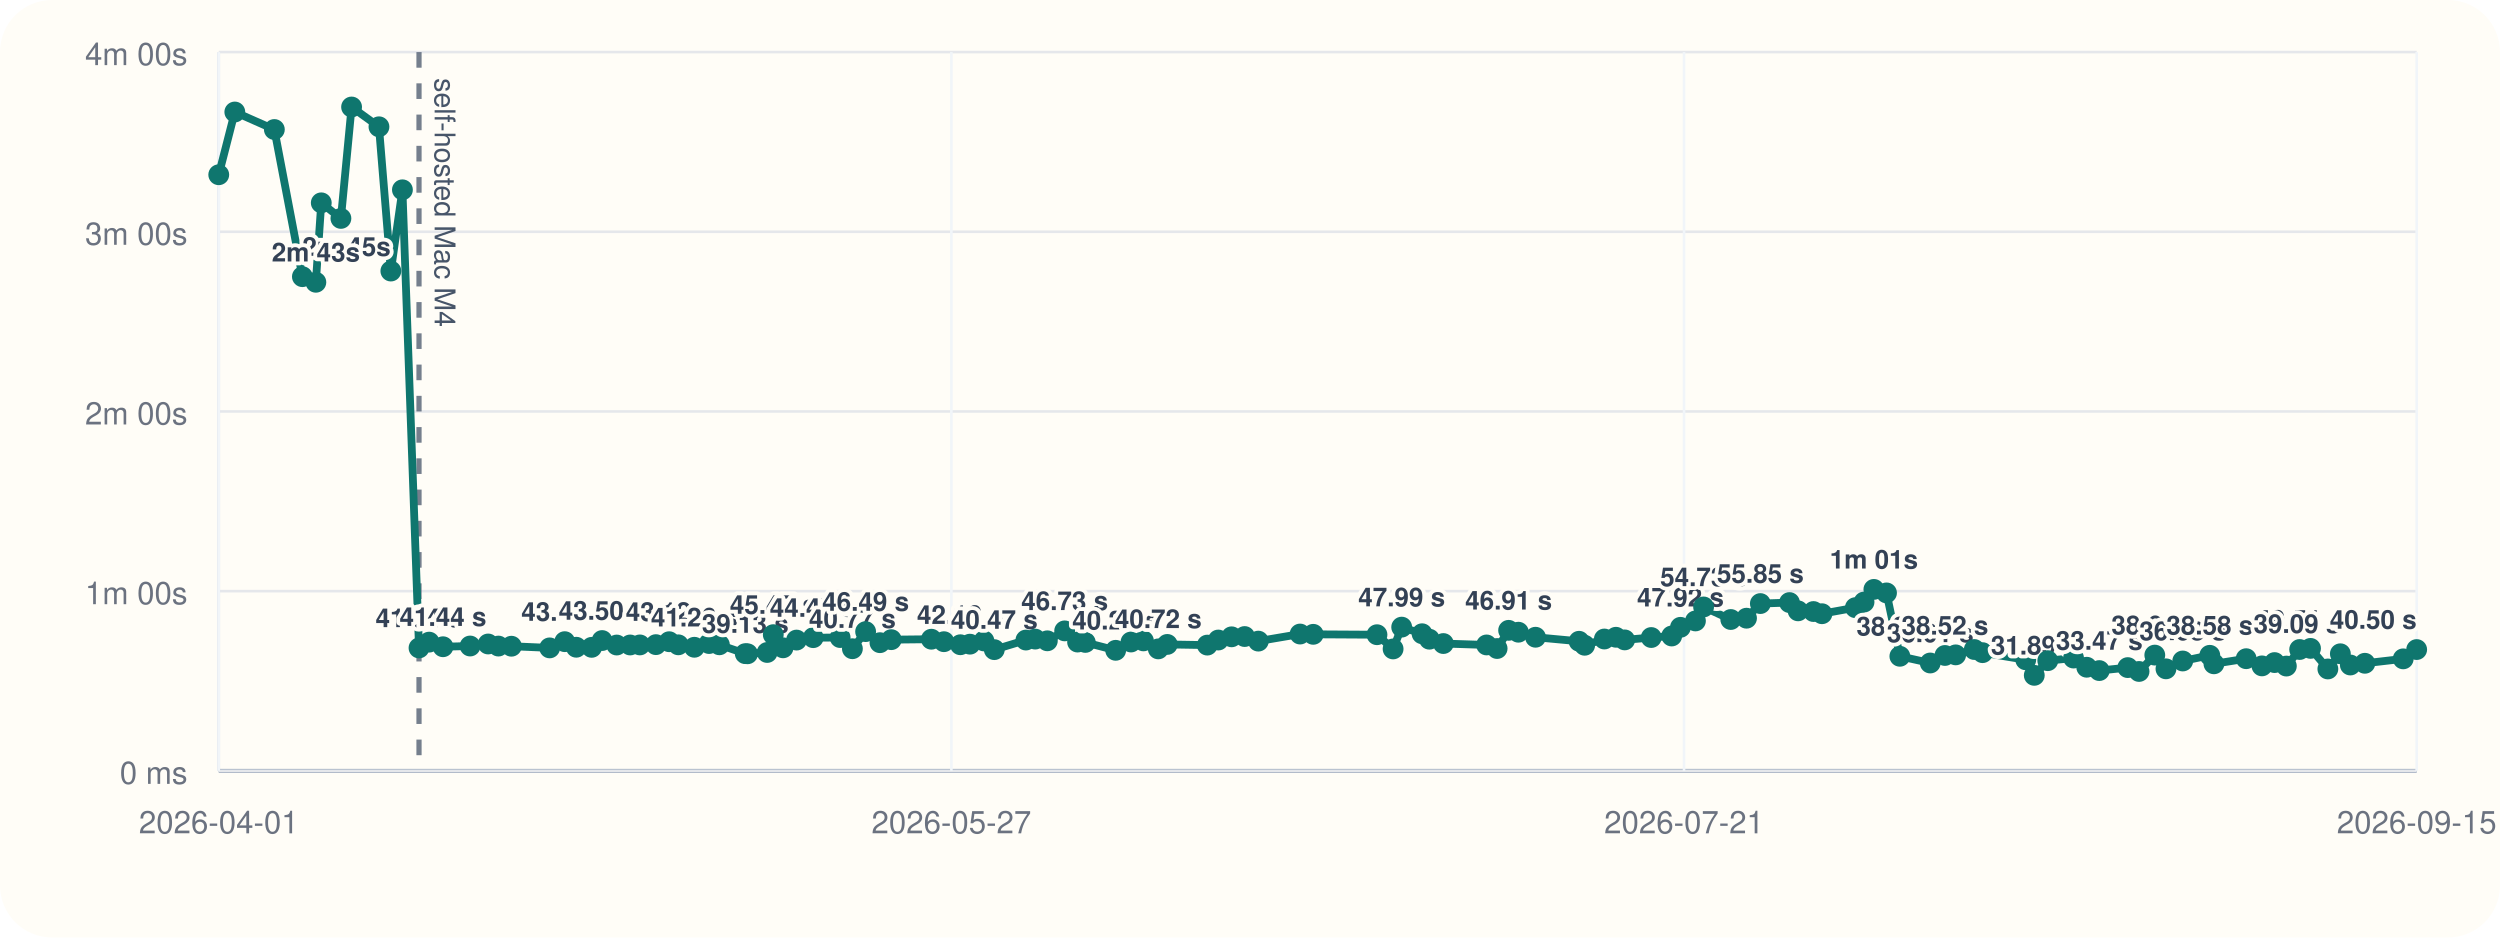
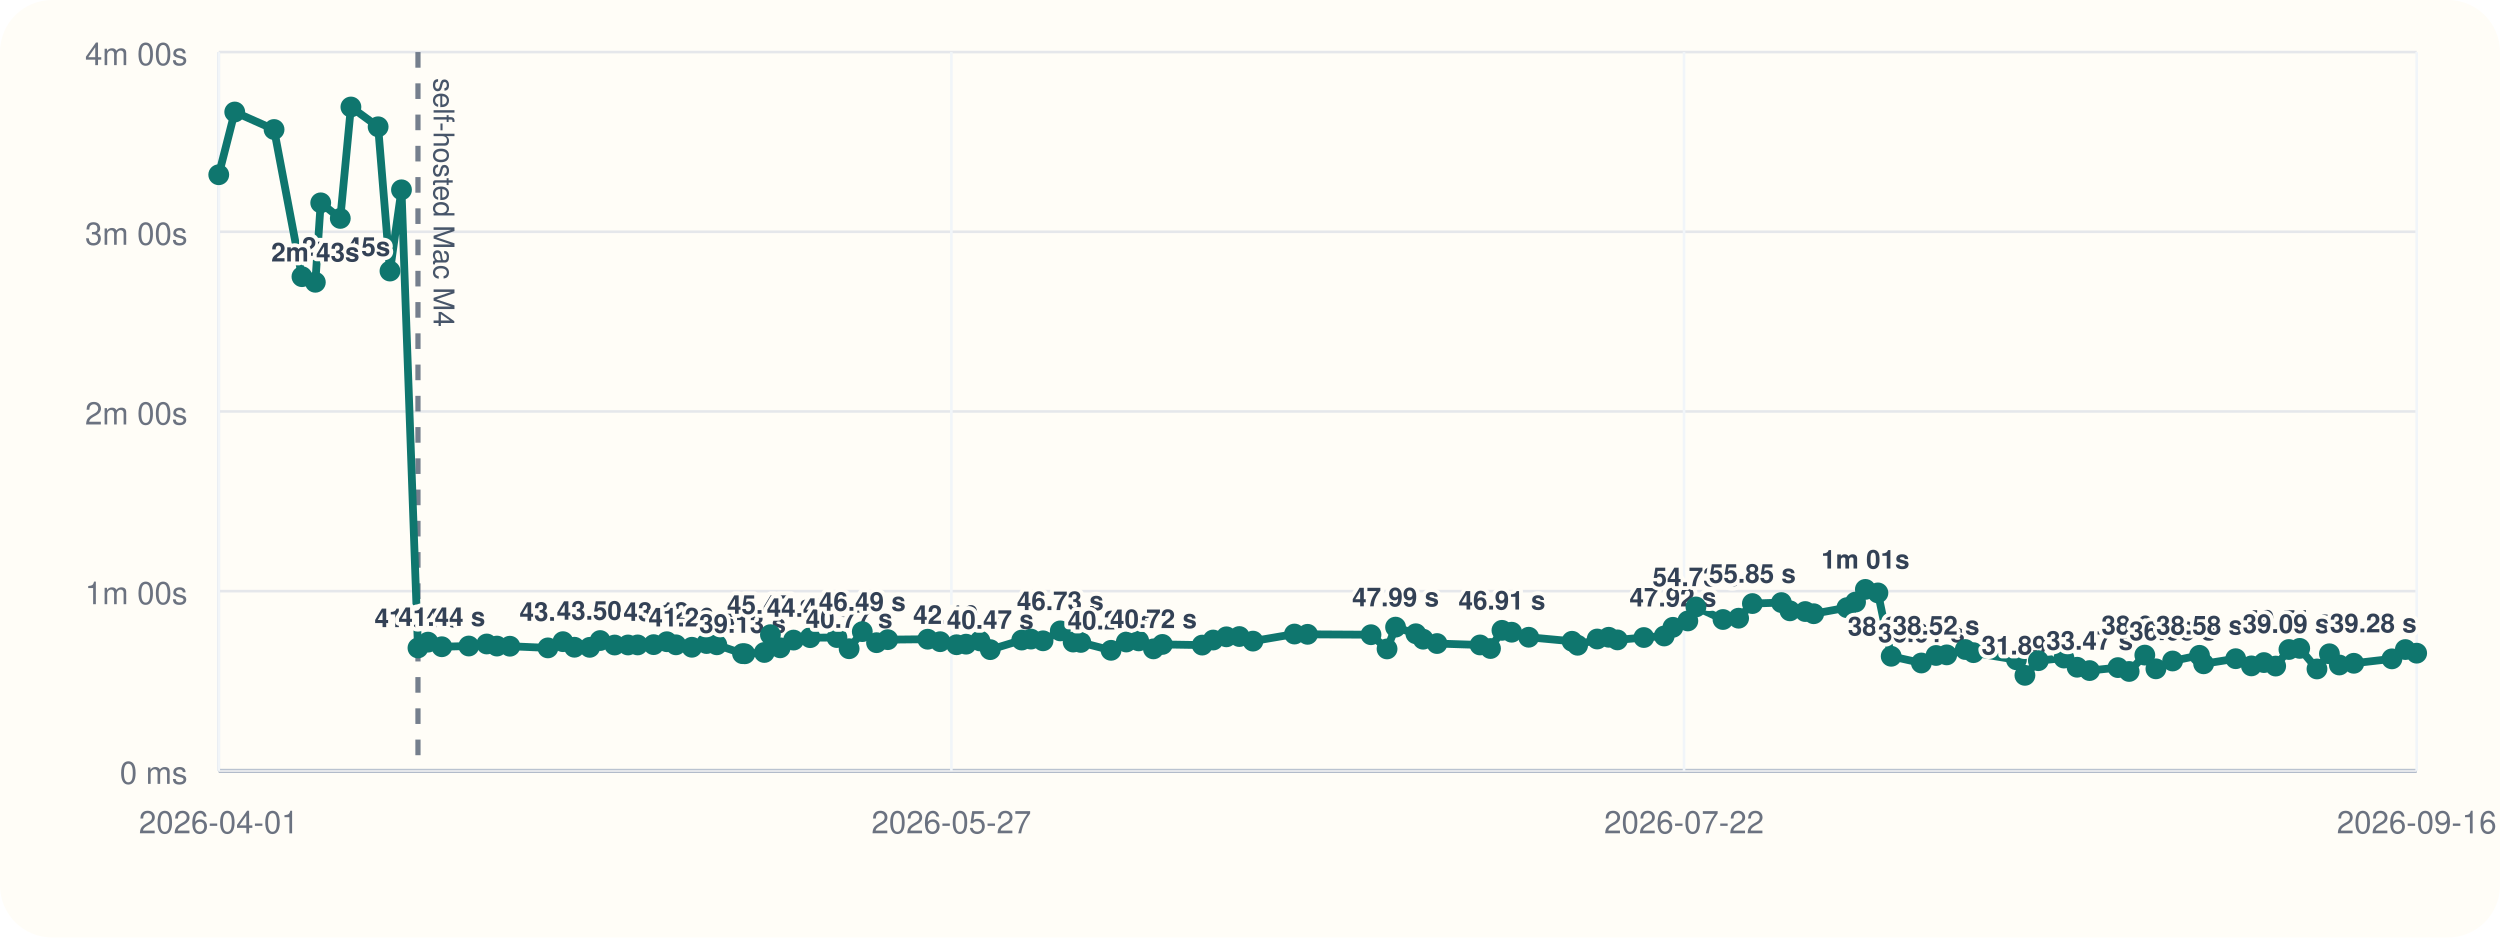
<svg xmlns="http://www.w3.org/2000/svg" viewBox="0 0 960 360">
  <rect width="960" height="360" rx="20" fill="#fffdf7" />
  <line x1="84" y1="296" x2="928" y2="296" stroke="#cbd5e1" stroke-width="1" />
  <line x1="84" y1="20" x2="84" y2="296" stroke="#cbd5e1" stroke-width="1" />
  <line x1="84" y1="296.00" x2="928" y2="296.00" stroke="#94a3b8" stroke-width="1.5" />
  <line x1="84" y1="296.00" x2="928" y2="296.00" stroke="#e5e7eb" stroke-width="1" />
  <text x="72" y="301.00" text-anchor="end" font-size="12" font-family="Helvetica, Arial, sans-serif" fill="#6b7280">0 ms</text>
  <line x1="84" y1="227.00" x2="928" y2="227.00" stroke="#e5e7eb" stroke-width="1" />
  <text x="72" y="232.00" text-anchor="end" font-size="12" font-family="Helvetica, Arial, sans-serif" fill="#6b7280">1m 00s</text>
  <line x1="84" y1="158.00" x2="928" y2="158.00" stroke="#e5e7eb" stroke-width="1" />
  <text x="72" y="163.00" text-anchor="end" font-size="12" font-family="Helvetica, Arial, sans-serif" fill="#6b7280">2m 00s</text>
  <line x1="84" y1="89.00" x2="928" y2="89.00" stroke="#e5e7eb" stroke-width="1" />
  <text x="72" y="94.00" text-anchor="end" font-size="12" font-family="Helvetica, Arial, sans-serif" fill="#6b7280">3m 00s</text>
  <line x1="84" y1="20.00" x2="928" y2="20.00" stroke="#e5e7eb" stroke-width="1" />
  <text x="72" y="25.00" text-anchor="end" font-size="12" font-family="Helvetica, Arial, sans-serif" fill="#6b7280">4m 00s</text>
  <line x1="84.00" y1="20" x2="84.00" y2="296" stroke="#f1f5f9" stroke-width="1" />
  <text x="84.00" y="320" text-anchor="middle" font-size="12" font-family="Helvetica, Arial, sans-serif" fill="#6b7280">2026-04-01</text>
  <line x1="365.33" y1="20" x2="365.33" y2="296" stroke="#f1f5f9" stroke-width="1" />
  <text x="365.33" y="320" text-anchor="middle" font-size="12" font-family="Helvetica, Arial, sans-serif" fill="#6b7280">2026-05-27</text>
  <line x1="646.67" y1="20" x2="646.67" y2="296" stroke="#f1f5f9" stroke-width="1" />
-   <text x="646.67" y="320" text-anchor="middle" font-size="12" font-family="Helvetica, Arial, sans-serif" fill="#6b7280">2026-07-21</text>
+   <text x="646.67" y="320" text-anchor="middle" font-size="12" font-family="Helvetica, Arial, sans-serif" fill="#6b7280">2026-07-22</text>
  <line x1="928.00" y1="20" x2="928.00" y2="296" stroke="#f1f5f9" stroke-width="1" />
-   <text x="928.00" y="320" text-anchor="middle" font-size="12" font-family="Helvetica, Arial, sans-serif" fill="#6b7280">2026-09-15</text>
-   <line x1="160.90" y1="20" x2="160.90" y2="296" stroke="#475569" stroke-width="2" stroke-dasharray="6 6" opacity="0.75" />
-   <text x="166.90" y="30" transform="rotate(90 166.90 30)" font-size="11" font-family="Helvetica, Arial, sans-serif" fill="#475569">self-hosted Mac M4</text>
-   <polyline fill="none" stroke="#0f766e" stroke-width="3" points="84.00,67.10 90.17,43.01 105.35,49.73 116.12,106.24 121.29,108.39 123.37,77.89 130.91,83.87 135.01,41.09 145.52,48.69 150.09,104.08 154.53,72.89 160.90,248.81 164.79,246.58 170.11,248.35 180.52,248.07 187.45,247.29 191.39,248.09 196.38,248.15 211.07,248.79 216.86,246.40 221.29,248.54 227.19,248.58 231.21,245.97 236.82,247.69 241.98,247.67 245.71,247.65 251.87,247.54 256.96,246.42 260.48,247.61 266.63,248.55 272.29,247.12 276.25,247.60 286.18,251.00 287.06,251.05 294.59,250.55 296.94,243.71 300.69,248.76 305.87,245.79 312.27,244.86 322.61,244.82 327.32,249.11 332.40,242.54 337.90,246.79 342.25,245.63 357.65,245.46 362.47,246.41 368.79,247.58 372.46,247.36 377.84,246.12 381.81,249.46 393.95,245.78 397.51,245.41 402.18,246.07 408.83,242.26 413.79,246.55 416.76,246.69 428.42,249.72 434.30,246.53 439.09,246.10 444.78,249.17 448.23,247.46 463.60,247.72 467.83,245.77 472.94,244.54 477.94,244.43 483.20,246.19 499.23,243.47 504.28,243.58 528.76,243.73 534.95,249.19 538.25,240.82 546.08,243.36 548.89,245.45 554.25,247.12 570.85,247.66 574.89,249.03 579.31,242.05 583.07,242.77 589.64,244.70 606.36,246.25 608.51,247.78 616.07,245.38 620.52,244.71 623.88,245.72 634.08,244.81 641.93,244.22 645.30,240.89 651.05,238.44 654.18,233.07 664.62,237.89 670.66,237.39 675.98,231.77 687.16,231.39 690.46,234.56 696.37,234.83 699.64,235.67 712.46,233.34 715.79,231.19 719.57,226.33 724.42,227.68 729.55,252.01 741.21,254.59 746.86,251.70 750.98,251.47 758.13,249.41 761.30,250.62 777.89,253.36 781.16,259.33 786.35,253.70 796.24,252.69 801.31,256.22 806.12,257.50 817.06,256.36 821.39,257.84 827.44,251.56 831.73,256.83 838.17,253.82 848.56,251.64 850.15,254.90 862.53,252.94 868.59,255.70 873.43,254.43 877.96,255.77 883.07,249.41 887.24,248.98 893.90,256.88 898.70,251.05 902.53,255.36 908.11,254.70 922.83,253.00 928.00,249.43" />
+   <text x="928.00" y="320" text-anchor="middle" font-size="12" font-family="Helvetica, Arial, sans-serif" fill="#6b7280">2026-09-16</text>
+   <line x1="160.50" y1="20" x2="160.50" y2="296" stroke="#475569" stroke-width="2" stroke-dasharray="6 6" opacity="0.75" />
+   <text x="166.50" y="30" transform="rotate(90 166.50 30)" font-size="11" font-family="Helvetica, Arial, sans-serif" fill="#475569">self-hosted Mac M4</text>
+   <polyline fill="none" stroke="#0f766e" stroke-width="3" points="84.00,67.10 90.14,43.01 105.24,49.73 115.95,106.24 121.09,108.39 123.16,77.89 130.67,83.87 134.75,41.09 145.20,48.69 149.75,104.08 154.17,72.89 160.50,248.81 164.37,246.58 169.66,248.35 180.02,248.07 186.91,247.29 190.83,248.09 195.80,248.15 210.41,248.79 216.17,246.40 220.58,248.54 226.45,248.58 230.45,245.97 236.03,247.69 241.17,247.67 244.87,247.65 251.00,247.54 256.07,246.42 259.57,247.61 265.68,248.55 271.31,247.12 275.26,247.60 285.13,251.00 286.01,251.05 293.51,250.55 295.84,243.71 299.58,248.76 304.73,245.79 311.09,244.86 321.38,244.82 326.06,249.11 331.12,242.54 336.59,246.79 340.91,245.63 356.24,245.46 361.03,246.41 367.32,247.58 370.97,247.36 376.32,246.12 380.27,249.46 392.35,245.78 395.89,245.41 400.53,246.07 407.15,242.26 412.09,246.55 415.04,246.69 426.64,249.72 432.49,246.53 437.26,246.10 442.92,249.17 446.36,247.46 461.64,247.72 465.85,245.77 470.94,244.54 475.91,244.43 481.14,246.19 497.08,243.47 502.11,243.58 526.46,243.73 532.63,249.19 535.90,240.82 543.69,243.36 546.49,245.45 551.82,247.12 568.34,247.66 572.35,249.03 576.75,242.05 580.49,242.77 587.03,244.70 603.66,246.25 605.81,247.78 613.32,245.38 617.75,244.71 621.10,245.72 631.24,244.81 639.05,244.22 642.40,240.89 648.13,238.44 651.24,233.07 661.63,237.89 667.63,237.39 672.92,231.77 684.05,231.39 687.34,234.56 693.21,234.83 696.47,235.67 709.21,233.34 712.53,231.19 716.30,226.33 721.12,227.68 726.22,252.01 737.81,254.59 743.44,251.70 747.54,251.47 754.66,249.41 757.81,250.62 774.31,253.36 777.57,259.33 782.73,253.70 792.56,252.69 797.61,256.22 802.40,257.50 813.28,256.36 817.59,257.84 823.61,251.56 827.87,256.83 834.28,253.82 844.61,251.64 846.20,254.90 858.51,252.94 864.54,255.70 869.36,254.43 873.86,255.77 878.95,249.41 883.09,248.98 889.72,256.88 894.50,251.05 898.31,255.36 903.86,254.70 918.50,253.00 923.65,249.43 928.00,250.82" />
  <circle cx="84.00" cy="67.10" r="4" fill="#0f766e" />
-   <circle cx="90.17" cy="43.01" r="4" fill="#0f766e" />
-   <circle cx="105.35" cy="49.73" r="4" fill="#0f766e" />
-   <circle cx="116.12" cy="106.24" r="4" fill="#0f766e" />
-   <text x="116.12" y="98.24" text-anchor="start" font-size="10" font-family="Helvetica, Arial, sans-serif" font-weight="600" paint-order="stroke" stroke="#fffdf7" stroke-width="3" stroke-linejoin="round" fill="#334155">2m 45s</text>
-   <circle cx="121.29" cy="108.39" r="4" fill="#0f766e" />
-   <text x="121.29" y="100.39" text-anchor="middle" font-size="10" font-family="Helvetica, Arial, sans-serif" font-weight="600" paint-order="stroke" stroke="#fffdf7" stroke-width="3" stroke-linejoin="round" fill="#334155">2m 43s</text>
-   <circle cx="123.37" cy="77.89" r="4" fill="#0f766e" />
-   <circle cx="130.91" cy="83.87" r="4" fill="#0f766e" />
-   <circle cx="135.01" cy="41.09" r="4" fill="#0f766e" />
-   <circle cx="145.52" cy="48.69" r="4" fill="#0f766e" />
-   <circle cx="150.09" cy="104.08" r="4" fill="#0f766e" />
-   <circle cx="154.53" cy="72.89" r="4" fill="#0f766e" />
-   <circle cx="160.90" cy="248.81" r="4" fill="#0f766e" />
-   <text x="160.90" y="240.81" text-anchor="middle" font-size="10" font-family="Helvetica, Arial, sans-serif" font-weight="600" paint-order="stroke" stroke="#fffdf7" stroke-width="3" stroke-linejoin="round" fill="#334155">41.04 s</text>
-   <circle cx="164.79" cy="246.58" r="4" fill="#0f766e" />
-   <circle cx="170.11" cy="248.35" r="4" fill="#0f766e" />
-   <text x="170.11" y="240.35" text-anchor="middle" font-size="10" font-family="Helvetica, Arial, sans-serif" font-weight="600" paint-order="stroke" stroke="#fffdf7" stroke-width="3" stroke-linejoin="round" fill="#334155">41.44 s</text>
-   <circle cx="180.52" cy="248.07" r="4" fill="#0f766e" />
-   <circle cx="187.45" cy="247.29" r="4" fill="#0f766e" />
-   <circle cx="191.39" cy="248.09" r="4" fill="#0f766e" />
-   <circle cx="196.38" cy="248.15" r="4" fill="#0f766e" />
-   <circle cx="211.07" cy="248.79" r="4" fill="#0f766e" />
-   <circle cx="216.86" cy="246.40" r="4" fill="#0f766e" />
-   <text x="216.86" y="238.40" text-anchor="middle" font-size="10" font-family="Helvetica, Arial, sans-serif" font-weight="600" paint-order="stroke" stroke="#fffdf7" stroke-width="3" stroke-linejoin="round" fill="#334155">43.13 s</text>
-   <circle cx="221.29" cy="248.54" r="4" fill="#0f766e" />
-   <circle cx="227.19" cy="248.58" r="4" fill="#0f766e" />
-   <circle cx="231.21" cy="245.97" r="4" fill="#0f766e" />
-   <text x="231.21" y="237.97" text-anchor="middle" font-size="10" font-family="Helvetica, Arial, sans-serif" font-weight="600" paint-order="stroke" stroke="#fffdf7" stroke-width="3" stroke-linejoin="round" fill="#334155">43.50 s</text>
-   <circle cx="236.82" cy="247.69" r="4" fill="#0f766e" />
-   <circle cx="241.98" cy="247.67" r="4" fill="#0f766e" />
-   <circle cx="245.71" cy="247.65" r="4" fill="#0f766e" />
-   <circle cx="251.87" cy="247.54" r="4" fill="#0f766e" />
-   <circle cx="256.96" cy="246.42" r="4" fill="#0f766e" />
-   <text x="256.96" y="238.42" text-anchor="middle" font-size="10" font-family="Helvetica, Arial, sans-serif" font-weight="600" paint-order="stroke" stroke="#fffdf7" stroke-width="3" stroke-linejoin="round" fill="#334155">43.12 s</text>
-   <circle cx="260.48" cy="247.61" r="4" fill="#0f766e" />
-   <circle cx="266.63" cy="248.55" r="4" fill="#0f766e" />
-   <text x="266.63" y="240.55" text-anchor="middle" font-size="10" font-family="Helvetica, Arial, sans-serif" font-weight="600" paint-order="stroke" stroke="#fffdf7" stroke-width="3" stroke-linejoin="round" fill="#334155">41.26 s</text>
-   <circle cx="272.29" cy="247.12" r="4" fill="#0f766e" />
-   <circle cx="276.25" cy="247.60" r="4" fill="#0f766e" />
-   <circle cx="286.18" cy="251.00" r="4" fill="#0f766e" />
-   <text x="286.18" y="243.00" text-anchor="middle" font-size="10" font-family="Helvetica, Arial, sans-serif" font-weight="600" paint-order="stroke" stroke="#fffdf7" stroke-width="3" stroke-linejoin="round" fill="#334155">39.13 s</text>
-   <circle cx="287.06" cy="251.05" r="4" fill="#0f766e" />
-   <circle cx="294.59" cy="250.55" r="4" fill="#0f766e" />
-   <circle cx="296.94" cy="243.71" r="4" fill="#0f766e" />
-   <text x="296.94" y="235.71" text-anchor="middle" font-size="10" font-family="Helvetica, Arial, sans-serif" font-weight="600" paint-order="stroke" stroke="#fffdf7" stroke-width="3" stroke-linejoin="round" fill="#334155">45.47 s</text>
-   <circle cx="300.69" cy="248.76" r="4" fill="#0f766e" />
-   <circle cx="305.87" cy="245.79" r="4" fill="#0f766e" />
-   <circle cx="312.27" cy="244.86" r="4" fill="#0f766e" />
-   <text x="312.27" y="236.86" text-anchor="middle" font-size="10" font-family="Helvetica, Arial, sans-serif" font-weight="600" paint-order="stroke" stroke="#fffdf7" stroke-width="3" stroke-linejoin="round" fill="#334155">44.47 s</text>
-   <circle cx="322.61" cy="244.82" r="4" fill="#0f766e" />
-   <circle cx="327.32" cy="249.11" r="4" fill="#0f766e" />
-   <text x="327.32" y="241.11" text-anchor="middle" font-size="10" font-family="Helvetica, Arial, sans-serif" font-weight="600" paint-order="stroke" stroke="#fffdf7" stroke-width="3" stroke-linejoin="round" fill="#334155">40.77 s</text>
-   <circle cx="332.40" cy="242.54" r="4" fill="#0f766e" />
-   <text x="332.40" y="234.54" text-anchor="middle" font-size="10" font-family="Helvetica, Arial, sans-serif" font-weight="600" paint-order="stroke" stroke="#fffdf7" stroke-width="3" stroke-linejoin="round" fill="#334155">46.49 s</text>
-   <circle cx="337.90" cy="246.79" r="4" fill="#0f766e" />
-   <circle cx="342.25" cy="245.63" r="4" fill="#0f766e" />
-   <circle cx="357.65" cy="245.46" r="4" fill="#0f766e" />
-   <circle cx="362.47" cy="246.41" r="4" fill="#0f766e" />
-   <circle cx="368.79" cy="247.58" r="4" fill="#0f766e" />
-   <text x="368.79" y="239.58" text-anchor="middle" font-size="10" font-family="Helvetica, Arial, sans-serif" font-weight="600" paint-order="stroke" stroke="#fffdf7" stroke-width="3" stroke-linejoin="round" fill="#334155">42.10 s</text>
-   <circle cx="372.46" cy="247.36" r="4" fill="#0f766e" />
-   <circle cx="377.84" cy="246.12" r="4" fill="#0f766e" />
-   <circle cx="381.81" cy="249.46" r="4" fill="#0f766e" />
-   <text x="381.81" y="241.46" text-anchor="middle" font-size="10" font-family="Helvetica, Arial, sans-serif" font-weight="600" paint-order="stroke" stroke="#fffdf7" stroke-width="3" stroke-linejoin="round" fill="#334155">40.47 s</text>
-   <circle cx="393.95" cy="245.78" r="4" fill="#0f766e" />
-   <circle cx="397.51" cy="245.41" r="4" fill="#0f766e" />
-   <circle cx="402.18" cy="246.07" r="4" fill="#0f766e" />
-   <circle cx="408.83" cy="242.26" r="4" fill="#0f766e" />
-   <text x="408.83" y="234.26" text-anchor="middle" font-size="10" font-family="Helvetica, Arial, sans-serif" font-weight="600" paint-order="stroke" stroke="#fffdf7" stroke-width="3" stroke-linejoin="round" fill="#334155">46.73 s</text>
-   <circle cx="413.79" cy="246.55" r="4" fill="#0f766e" />
-   <circle cx="416.76" cy="246.69" r="4" fill="#0f766e" />
-   <circle cx="428.42" cy="249.72" r="4" fill="#0f766e" />
-   <text x="428.42" y="241.72" text-anchor="middle" font-size="10" font-family="Helvetica, Arial, sans-serif" font-weight="600" paint-order="stroke" stroke="#fffdf7" stroke-width="3" stroke-linejoin="round" fill="#334155">40.24 s</text>
-   <circle cx="434.30" cy="246.53" r="4" fill="#0f766e" />
-   <circle cx="439.09" cy="246.10" r="4" fill="#0f766e" />
-   <circle cx="444.78" cy="249.17" r="4" fill="#0f766e" />
-   <text x="444.78" y="241.17" text-anchor="middle" font-size="10" font-family="Helvetica, Arial, sans-serif" font-weight="600" paint-order="stroke" stroke="#fffdf7" stroke-width="3" stroke-linejoin="round" fill="#334155">40.72 s</text>
-   <circle cx="448.23" cy="247.46" r="4" fill="#0f766e" />
-   <circle cx="463.60" cy="247.72" r="4" fill="#0f766e" />
-   <circle cx="467.83" cy="245.77" r="4" fill="#0f766e" />
-   <circle cx="472.94" cy="244.54" r="4" fill="#0f766e" />
-   <circle cx="477.94" cy="244.43" r="4" fill="#0f766e" />
-   <circle cx="483.20" cy="246.19" r="4" fill="#0f766e" />
-   <circle cx="499.23" cy="243.47" r="4" fill="#0f766e" />
-   <circle cx="504.28" cy="243.58" r="4" fill="#0f766e" />
-   <circle cx="528.76" cy="243.73" r="4" fill="#0f766e" />
-   <circle cx="534.95" cy="249.19" r="4" fill="#0f766e" />
-   <circle cx="538.25" cy="240.82" r="4" fill="#0f766e" />
-   <text x="538.25" y="232.82" text-anchor="middle" font-size="10" font-family="Helvetica, Arial, sans-serif" font-weight="600" paint-order="stroke" stroke="#fffdf7" stroke-width="3" stroke-linejoin="round" fill="#334155">47.99 s</text>
-   <circle cx="546.08" cy="243.36" r="4" fill="#0f766e" />
-   <circle cx="548.89" cy="245.45" r="4" fill="#0f766e" />
-   <circle cx="554.25" cy="247.12" r="4" fill="#0f766e" />
-   <circle cx="570.85" cy="247.66" r="4" fill="#0f766e" />
-   <circle cx="574.89" cy="249.03" r="4" fill="#0f766e" />
-   <circle cx="579.31" cy="242.05" r="4" fill="#0f766e" />
-   <text x="579.31" y="234.05" text-anchor="middle" font-size="10" font-family="Helvetica, Arial, sans-serif" font-weight="600" paint-order="stroke" stroke="#fffdf7" stroke-width="3" stroke-linejoin="round" fill="#334155">46.91 s</text>
-   <circle cx="583.07" cy="242.77" r="4" fill="#0f766e" />
-   <circle cx="589.64" cy="244.70" r="4" fill="#0f766e" />
-   <circle cx="606.36" cy="246.25" r="4" fill="#0f766e" />
-   <circle cx="608.51" cy="247.78" r="4" fill="#0f766e" />
-   <circle cx="616.07" cy="245.38" r="4" fill="#0f766e" />
-   <circle cx="620.52" cy="244.71" r="4" fill="#0f766e" />
-   <circle cx="623.88" cy="245.72" r="4" fill="#0f766e" />
-   <circle cx="634.08" cy="244.81" r="4" fill="#0f766e" />
-   <circle cx="641.93" cy="244.22" r="4" fill="#0f766e" />
-   <circle cx="645.30" cy="240.89" r="4" fill="#0f766e" />
-   <text x="645.30" y="232.89" text-anchor="middle" font-size="10" font-family="Helvetica, Arial, sans-serif" font-weight="600" paint-order="stroke" stroke="#fffdf7" stroke-width="3" stroke-linejoin="round" fill="#334155">47.92 s</text>
-   <circle cx="651.05" cy="238.44" r="4" fill="#0f766e" />
-   <circle cx="654.18" cy="233.07" r="4" fill="#0f766e" />
-   <text x="654.18" y="225.07" text-anchor="middle" font-size="10" font-family="Helvetica, Arial, sans-serif" font-weight="600" paint-order="stroke" stroke="#fffdf7" stroke-width="3" stroke-linejoin="round" fill="#334155">54.73 s</text>
-   <circle cx="664.62" cy="237.89" r="4" fill="#0f766e" />
-   <circle cx="670.66" cy="237.39" r="4" fill="#0f766e" />
-   <circle cx="675.98" cy="231.77" r="4" fill="#0f766e" />
-   <text x="675.98" y="223.77" text-anchor="middle" font-size="10" font-family="Helvetica, Arial, sans-serif" font-weight="600" paint-order="stroke" stroke="#fffdf7" stroke-width="3" stroke-linejoin="round" fill="#334155">55.85 s</text>
-   <circle cx="687.16" cy="231.39" r="4" fill="#0f766e" />
-   <circle cx="690.46" cy="234.56" r="4" fill="#0f766e" />
-   <circle cx="696.37" cy="234.83" r="4" fill="#0f766e" />
-   <circle cx="699.64" cy="235.67" r="4" fill="#0f766e" />
-   <circle cx="712.46" cy="233.34" r="4" fill="#0f766e" />
-   <circle cx="715.79" cy="231.19" r="4" fill="#0f766e" />
-   <circle cx="719.57" cy="226.33" r="4" fill="#0f766e" />
-   <text x="719.57" y="218.33" text-anchor="middle" font-size="10" font-family="Helvetica, Arial, sans-serif" font-weight="600" paint-order="stroke" stroke="#fffdf7" stroke-width="3" stroke-linejoin="round" fill="#334155">1m 01s</text>
-   <circle cx="724.42" cy="227.68" r="4" fill="#0f766e" />
-   <circle cx="729.55" cy="252.01" r="4" fill="#0f766e" />
-   <text x="729.55" y="244.01" text-anchor="middle" font-size="10" font-family="Helvetica, Arial, sans-serif" font-weight="600" paint-order="stroke" stroke="#fffdf7" stroke-width="3" stroke-linejoin="round" fill="#334155">38.25 s</text>
-   <circle cx="741.21" cy="254.59" r="4" fill="#0f766e" />
-   <text x="741.21" y="246.59" text-anchor="middle" font-size="10" font-family="Helvetica, Arial, sans-serif" font-weight="600" paint-order="stroke" stroke="#fffdf7" stroke-width="3" stroke-linejoin="round" fill="#334155">36.01 s</text>
-   <circle cx="746.86" cy="251.70" r="4" fill="#0f766e" />
-   <text x="746.86" y="243.70" text-anchor="middle" font-size="10" font-family="Helvetica, Arial, sans-serif" font-weight="600" paint-order="stroke" stroke="#fffdf7" stroke-width="3" stroke-linejoin="round" fill="#334155">38.52 s</text>
-   <circle cx="750.98" cy="251.47" r="4" fill="#0f766e" />
-   <circle cx="758.13" cy="249.41" r="4" fill="#0f766e" />
-   <circle cx="761.30" cy="250.62" r="4" fill="#0f766e" />
-   <circle cx="777.89" cy="253.36" r="4" fill="#0f766e" />
-   <circle cx="781.16" cy="259.33" r="4" fill="#0f766e" />
-   <text x="781.16" y="251.33" text-anchor="middle" font-size="10" font-family="Helvetica, Arial, sans-serif" font-weight="600" paint-order="stroke" stroke="#fffdf7" stroke-width="3" stroke-linejoin="round" fill="#334155">31.89 s</text>
-   <circle cx="786.35" cy="253.70" r="4" fill="#0f766e" />
-   <circle cx="796.24" cy="252.69" r="4" fill="#0f766e" />
-   <circle cx="801.31" cy="256.22" r="4" fill="#0f766e" />
-   <circle cx="806.12" cy="257.50" r="4" fill="#0f766e" />
-   <text x="806.12" y="249.50" text-anchor="middle" font-size="10" font-family="Helvetica, Arial, sans-serif" font-weight="600" paint-order="stroke" stroke="#fffdf7" stroke-width="3" stroke-linejoin="round" fill="#334155">33.47 s</text>
-   <circle cx="817.06" cy="256.36" r="4" fill="#0f766e" />
-   <circle cx="821.39" cy="257.84" r="4" fill="#0f766e" />
-   <circle cx="827.44" cy="251.56" r="4" fill="#0f766e" />
-   <text x="827.44" y="243.56" text-anchor="middle" font-size="10" font-family="Helvetica, Arial, sans-serif" font-weight="600" paint-order="stroke" stroke="#fffdf7" stroke-width="3" stroke-linejoin="round" fill="#334155">38.64 s</text>
-   <circle cx="831.73" cy="256.83" r="4" fill="#0f766e" />
-   <circle cx="838.17" cy="253.82" r="4" fill="#0f766e" />
-   <text x="838.17" y="245.82" text-anchor="middle" font-size="10" font-family="Helvetica, Arial, sans-serif" font-weight="600" paint-order="stroke" stroke="#fffdf7" stroke-width="3" stroke-linejoin="round" fill="#334155">36.68 s</text>
-   <circle cx="848.56" cy="251.64" r="4" fill="#0f766e" />
-   <text x="848.56" y="243.64" text-anchor="middle" font-size="10" font-family="Helvetica, Arial, sans-serif" font-weight="600" paint-order="stroke" stroke="#fffdf7" stroke-width="3" stroke-linejoin="round" fill="#334155">38.58 s</text>
-   <circle cx="850.15" cy="254.90" r="4" fill="#0f766e" />
-   <circle cx="862.53" cy="252.94" r="4" fill="#0f766e" />
-   <circle cx="868.59" cy="255.70" r="4" fill="#0f766e" />
-   <circle cx="873.43" cy="254.43" r="4" fill="#0f766e" />
-   <circle cx="877.96" cy="255.77" r="4" fill="#0f766e" />
-   <circle cx="883.07" cy="249.41" r="4" fill="#0f766e" />
-   <text x="883.07" y="241.41" text-anchor="middle" font-size="10" font-family="Helvetica, Arial, sans-serif" font-weight="600" paint-order="stroke" stroke="#fffdf7" stroke-width="3" stroke-linejoin="round" fill="#334155">40.51 s</text>
-   <circle cx="887.24" cy="248.98" r="4" fill="#0f766e" />
-   <circle cx="893.90" cy="256.88" r="4" fill="#0f766e" />
-   <circle cx="898.70" cy="251.05" r="4" fill="#0f766e" />
-   <text x="898.70" y="243.05" text-anchor="end" font-size="10" font-family="Helvetica, Arial, sans-serif" font-weight="600" paint-order="stroke" stroke="#fffdf7" stroke-width="3" stroke-linejoin="round" fill="#334155">39.09 s</text>
-   <circle cx="902.53" cy="255.36" r="4" fill="#0f766e" />
-   <circle cx="908.11" cy="254.70" r="4" fill="#0f766e" />
-   <circle cx="922.83" cy="253.00" r="4" fill="#0f766e" />
-   <circle cx="928.00" cy="249.43" r="4" fill="#0f766e" />
-   <text x="928.00" y="241.43" text-anchor="end" font-size="10" font-family="Helvetica, Arial, sans-serif" font-weight="600" paint-order="stroke" stroke="#fffdf7" stroke-width="3" stroke-linejoin="round" fill="#334155">40.50 s</text>
+   <circle cx="90.14" cy="43.01" r="4" fill="#0f766e" />
+   <circle cx="105.24" cy="49.73" r="4" fill="#0f766e" />
+   <circle cx="115.95" cy="106.24" r="4" fill="#0f766e" />
+   <text x="115.95" y="98.24" text-anchor="start" font-size="10" font-family="Helvetica, Arial, sans-serif" font-weight="600" paint-order="stroke" stroke="#fffdf7" stroke-width="3" stroke-linejoin="round" fill="#334155">2m 45s</text>
+   <circle cx="121.09" cy="108.39" r="4" fill="#0f766e" />
+   <text x="121.09" y="100.39" text-anchor="middle" font-size="10" font-family="Helvetica, Arial, sans-serif" font-weight="600" paint-order="stroke" stroke="#fffdf7" stroke-width="3" stroke-linejoin="round" fill="#334155">2m 43s</text>
+   <circle cx="123.16" cy="77.89" r="4" fill="#0f766e" />
+   <circle cx="130.67" cy="83.87" r="4" fill="#0f766e" />
+   <circle cx="134.75" cy="41.09" r="4" fill="#0f766e" />
+   <circle cx="145.20" cy="48.69" r="4" fill="#0f766e" />
+   <circle cx="149.75" cy="104.08" r="4" fill="#0f766e" />
+   <circle cx="154.17" cy="72.89" r="4" fill="#0f766e" />
+   <circle cx="160.50" cy="248.81" r="4" fill="#0f766e" />
+   <text x="160.50" y="240.81" text-anchor="middle" font-size="10" font-family="Helvetica, Arial, sans-serif" font-weight="600" paint-order="stroke" stroke="#fffdf7" stroke-width="3" stroke-linejoin="round" fill="#334155">41.04 s</text>
+   <circle cx="164.37" cy="246.58" r="4" fill="#0f766e" />
+   <circle cx="169.66" cy="248.35" r="4" fill="#0f766e" />
+   <text x="169.66" y="240.35" text-anchor="middle" font-size="10" font-family="Helvetica, Arial, sans-serif" font-weight="600" paint-order="stroke" stroke="#fffdf7" stroke-width="3" stroke-linejoin="round" fill="#334155">41.44 s</text>
+   <circle cx="180.02" cy="248.07" r="4" fill="#0f766e" />
+   <circle cx="186.91" cy="247.29" r="4" fill="#0f766e" />
+   <circle cx="190.83" cy="248.09" r="4" fill="#0f766e" />
+   <circle cx="195.80" cy="248.15" r="4" fill="#0f766e" />
+   <circle cx="210.41" cy="248.79" r="4" fill="#0f766e" />
+   <circle cx="216.17" cy="246.40" r="4" fill="#0f766e" />
+   <text x="216.17" y="238.40" text-anchor="middle" font-size="10" font-family="Helvetica, Arial, sans-serif" font-weight="600" paint-order="stroke" stroke="#fffdf7" stroke-width="3" stroke-linejoin="round" fill="#334155">43.13 s</text>
+   <circle cx="220.58" cy="248.54" r="4" fill="#0f766e" />
+   <circle cx="226.45" cy="248.58" r="4" fill="#0f766e" />
+   <circle cx="230.45" cy="245.97" r="4" fill="#0f766e" />
+   <text x="230.45" y="237.97" text-anchor="middle" font-size="10" font-family="Helvetica, Arial, sans-serif" font-weight="600" paint-order="stroke" stroke="#fffdf7" stroke-width="3" stroke-linejoin="round" fill="#334155">43.50 s</text>
+   <circle cx="236.03" cy="247.69" r="4" fill="#0f766e" />
+   <circle cx="241.17" cy="247.67" r="4" fill="#0f766e" />
+   <circle cx="244.87" cy="247.65" r="4" fill="#0f766e" />
+   <circle cx="251.00" cy="247.54" r="4" fill="#0f766e" />
+   <circle cx="256.07" cy="246.42" r="4" fill="#0f766e" />
+   <text x="256.07" y="238.42" text-anchor="middle" font-size="10" font-family="Helvetica, Arial, sans-serif" font-weight="600" paint-order="stroke" stroke="#fffdf7" stroke-width="3" stroke-linejoin="round" fill="#334155">43.12 s</text>
+   <circle cx="259.57" cy="247.61" r="4" fill="#0f766e" />
+   <circle cx="265.68" cy="248.55" r="4" fill="#0f766e" />
+   <text x="265.68" y="240.55" text-anchor="middle" font-size="10" font-family="Helvetica, Arial, sans-serif" font-weight="600" paint-order="stroke" stroke="#fffdf7" stroke-width="3" stroke-linejoin="round" fill="#334155">41.26 s</text>
+   <circle cx="271.31" cy="247.12" r="4" fill="#0f766e" />
+   <circle cx="275.26" cy="247.60" r="4" fill="#0f766e" />
+   <circle cx="285.13" cy="251.00" r="4" fill="#0f766e" />
+   <text x="285.13" y="243.00" text-anchor="middle" font-size="10" font-family="Helvetica, Arial, sans-serif" font-weight="600" paint-order="stroke" stroke="#fffdf7" stroke-width="3" stroke-linejoin="round" fill="#334155">39.13 s</text>
+   <circle cx="286.01" cy="251.05" r="4" fill="#0f766e" />
+   <circle cx="293.51" cy="250.55" r="4" fill="#0f766e" />
+   <circle cx="295.84" cy="243.71" r="4" fill="#0f766e" />
+   <text x="295.84" y="235.71" text-anchor="middle" font-size="10" font-family="Helvetica, Arial, sans-serif" font-weight="600" paint-order="stroke" stroke="#fffdf7" stroke-width="3" stroke-linejoin="round" fill="#334155">45.47 s</text>
+   <circle cx="299.58" cy="248.76" r="4" fill="#0f766e" />
+   <circle cx="304.73" cy="245.79" r="4" fill="#0f766e" />
+   <circle cx="311.09" cy="244.86" r="4" fill="#0f766e" />
+   <text x="311.09" y="236.86" text-anchor="middle" font-size="10" font-family="Helvetica, Arial, sans-serif" font-weight="600" paint-order="stroke" stroke="#fffdf7" stroke-width="3" stroke-linejoin="round" fill="#334155">44.47 s</text>
+   <circle cx="321.38" cy="244.82" r="4" fill="#0f766e" />
+   <circle cx="326.06" cy="249.11" r="4" fill="#0f766e" />
+   <text x="326.06" y="241.11" text-anchor="middle" font-size="10" font-family="Helvetica, Arial, sans-serif" font-weight="600" paint-order="stroke" stroke="#fffdf7" stroke-width="3" stroke-linejoin="round" fill="#334155">40.77 s</text>
+   <circle cx="331.12" cy="242.54" r="4" fill="#0f766e" />
+   <text x="331.12" y="234.54" text-anchor="middle" font-size="10" font-family="Helvetica, Arial, sans-serif" font-weight="600" paint-order="stroke" stroke="#fffdf7" stroke-width="3" stroke-linejoin="round" fill="#334155">46.49 s</text>
+   <circle cx="336.59" cy="246.79" r="4" fill="#0f766e" />
+   <circle cx="340.91" cy="245.63" r="4" fill="#0f766e" />
+   <circle cx="356.24" cy="245.46" r="4" fill="#0f766e" />
+   <circle cx="361.03" cy="246.41" r="4" fill="#0f766e" />
+   <circle cx="367.32" cy="247.58" r="4" fill="#0f766e" />
+   <text x="367.32" y="239.58" text-anchor="middle" font-size="10" font-family="Helvetica, Arial, sans-serif" font-weight="600" paint-order="stroke" stroke="#fffdf7" stroke-width="3" stroke-linejoin="round" fill="#334155">42.10 s</text>
+   <circle cx="370.97" cy="247.36" r="4" fill="#0f766e" />
+   <circle cx="376.32" cy="246.12" r="4" fill="#0f766e" />
+   <circle cx="380.27" cy="249.46" r="4" fill="#0f766e" />
+   <text x="380.27" y="241.46" text-anchor="middle" font-size="10" font-family="Helvetica, Arial, sans-serif" font-weight="600" paint-order="stroke" stroke="#fffdf7" stroke-width="3" stroke-linejoin="round" fill="#334155">40.47 s</text>
+   <circle cx="392.35" cy="245.78" r="4" fill="#0f766e" />
+   <circle cx="395.89" cy="245.41" r="4" fill="#0f766e" />
+   <circle cx="400.53" cy="246.07" r="4" fill="#0f766e" />
+   <circle cx="407.15" cy="242.26" r="4" fill="#0f766e" />
+   <text x="407.15" y="234.26" text-anchor="middle" font-size="10" font-family="Helvetica, Arial, sans-serif" font-weight="600" paint-order="stroke" stroke="#fffdf7" stroke-width="3" stroke-linejoin="round" fill="#334155">46.73 s</text>
+   <circle cx="412.09" cy="246.55" r="4" fill="#0f766e" />
+   <circle cx="415.04" cy="246.69" r="4" fill="#0f766e" />
+   <circle cx="426.64" cy="249.72" r="4" fill="#0f766e" />
+   <text x="426.64" y="241.72" text-anchor="middle" font-size="10" font-family="Helvetica, Arial, sans-serif" font-weight="600" paint-order="stroke" stroke="#fffdf7" stroke-width="3" stroke-linejoin="round" fill="#334155">40.24 s</text>
+   <circle cx="432.49" cy="246.53" r="4" fill="#0f766e" />
+   <circle cx="437.26" cy="246.10" r="4" fill="#0f766e" />
+   <circle cx="442.92" cy="249.17" r="4" fill="#0f766e" />
+   <text x="442.92" y="241.17" text-anchor="middle" font-size="10" font-family="Helvetica, Arial, sans-serif" font-weight="600" paint-order="stroke" stroke="#fffdf7" stroke-width="3" stroke-linejoin="round" fill="#334155">40.72 s</text>
+   <circle cx="446.36" cy="247.46" r="4" fill="#0f766e" />
+   <circle cx="461.64" cy="247.72" r="4" fill="#0f766e" />
+   <circle cx="465.85" cy="245.77" r="4" fill="#0f766e" />
+   <circle cx="470.94" cy="244.54" r="4" fill="#0f766e" />
+   <circle cx="475.91" cy="244.43" r="4" fill="#0f766e" />
+   <circle cx="481.14" cy="246.19" r="4" fill="#0f766e" />
+   <circle cx="497.08" cy="243.47" r="4" fill="#0f766e" />
+   <circle cx="502.11" cy="243.58" r="4" fill="#0f766e" />
+   <circle cx="526.46" cy="243.73" r="4" fill="#0f766e" />
+   <circle cx="532.63" cy="249.19" r="4" fill="#0f766e" />
+   <circle cx="535.90" cy="240.82" r="4" fill="#0f766e" />
+   <text x="535.90" y="232.82" text-anchor="middle" font-size="10" font-family="Helvetica, Arial, sans-serif" font-weight="600" paint-order="stroke" stroke="#fffdf7" stroke-width="3" stroke-linejoin="round" fill="#334155">47.99 s</text>
+   <circle cx="543.69" cy="243.36" r="4" fill="#0f766e" />
+   <circle cx="546.49" cy="245.45" r="4" fill="#0f766e" />
+   <circle cx="551.82" cy="247.12" r="4" fill="#0f766e" />
+   <circle cx="568.34" cy="247.66" r="4" fill="#0f766e" />
+   <circle cx="572.35" cy="249.03" r="4" fill="#0f766e" />
+   <circle cx="576.75" cy="242.05" r="4" fill="#0f766e" />
+   <text x="576.75" y="234.05" text-anchor="middle" font-size="10" font-family="Helvetica, Arial, sans-serif" font-weight="600" paint-order="stroke" stroke="#fffdf7" stroke-width="3" stroke-linejoin="round" fill="#334155">46.91 s</text>
+   <circle cx="580.49" cy="242.77" r="4" fill="#0f766e" />
+   <circle cx="587.03" cy="244.70" r="4" fill="#0f766e" />
+   <circle cx="603.66" cy="246.25" r="4" fill="#0f766e" />
+   <circle cx="605.81" cy="247.78" r="4" fill="#0f766e" />
+   <circle cx="613.32" cy="245.38" r="4" fill="#0f766e" />
+   <circle cx="617.75" cy="244.71" r="4" fill="#0f766e" />
+   <circle cx="621.10" cy="245.72" r="4" fill="#0f766e" />
+   <circle cx="631.24" cy="244.81" r="4" fill="#0f766e" />
+   <circle cx="639.05" cy="244.22" r="4" fill="#0f766e" />
+   <circle cx="642.40" cy="240.89" r="4" fill="#0f766e" />
+   <text x="642.40" y="232.89" text-anchor="middle" font-size="10" font-family="Helvetica, Arial, sans-serif" font-weight="600" paint-order="stroke" stroke="#fffdf7" stroke-width="3" stroke-linejoin="round" fill="#334155">47.92 s</text>
+   <circle cx="648.13" cy="238.44" r="4" fill="#0f766e" />
+   <circle cx="651.24" cy="233.07" r="4" fill="#0f766e" />
+   <text x="651.24" y="225.07" text-anchor="middle" font-size="10" font-family="Helvetica, Arial, sans-serif" font-weight="600" paint-order="stroke" stroke="#fffdf7" stroke-width="3" stroke-linejoin="round" fill="#334155">54.73 s</text>
+   <circle cx="661.63" cy="237.89" r="4" fill="#0f766e" />
+   <circle cx="667.63" cy="237.39" r="4" fill="#0f766e" />
+   <circle cx="672.92" cy="231.77" r="4" fill="#0f766e" />
+   <text x="672.92" y="223.77" text-anchor="middle" font-size="10" font-family="Helvetica, Arial, sans-serif" font-weight="600" paint-order="stroke" stroke="#fffdf7" stroke-width="3" stroke-linejoin="round" fill="#334155">55.85 s</text>
+   <circle cx="684.05" cy="231.39" r="4" fill="#0f766e" />
+   <circle cx="687.34" cy="234.56" r="4" fill="#0f766e" />
+   <circle cx="693.21" cy="234.83" r="4" fill="#0f766e" />
+   <circle cx="696.47" cy="235.67" r="4" fill="#0f766e" />
+   <circle cx="709.21" cy="233.34" r="4" fill="#0f766e" />
+   <circle cx="712.53" cy="231.19" r="4" fill="#0f766e" />
+   <circle cx="716.30" cy="226.33" r="4" fill="#0f766e" />
+   <text x="716.30" y="218.33" text-anchor="middle" font-size="10" font-family="Helvetica, Arial, sans-serif" font-weight="600" paint-order="stroke" stroke="#fffdf7" stroke-width="3" stroke-linejoin="round" fill="#334155">1m 01s</text>
+   <circle cx="721.12" cy="227.68" r="4" fill="#0f766e" />
+   <circle cx="726.22" cy="252.01" r="4" fill="#0f766e" />
+   <text x="726.22" y="244.01" text-anchor="middle" font-size="10" font-family="Helvetica, Arial, sans-serif" font-weight="600" paint-order="stroke" stroke="#fffdf7" stroke-width="3" stroke-linejoin="round" fill="#334155">38.25 s</text>
+   <circle cx="737.81" cy="254.59" r="4" fill="#0f766e" />
+   <text x="737.81" y="246.59" text-anchor="middle" font-size="10" font-family="Helvetica, Arial, sans-serif" font-weight="600" paint-order="stroke" stroke="#fffdf7" stroke-width="3" stroke-linejoin="round" fill="#334155">36.01 s</text>
+   <circle cx="743.44" cy="251.70" r="4" fill="#0f766e" />
+   <text x="743.44" y="243.70" text-anchor="middle" font-size="10" font-family="Helvetica, Arial, sans-serif" font-weight="600" paint-order="stroke" stroke="#fffdf7" stroke-width="3" stroke-linejoin="round" fill="#334155">38.52 s</text>
+   <circle cx="747.54" cy="251.47" r="4" fill="#0f766e" />
+   <circle cx="754.66" cy="249.41" r="4" fill="#0f766e" />
+   <circle cx="757.81" cy="250.62" r="4" fill="#0f766e" />
+   <circle cx="774.31" cy="253.36" r="4" fill="#0f766e" />
+   <circle cx="777.57" cy="259.33" r="4" fill="#0f766e" />
+   <text x="777.57" y="251.33" text-anchor="middle" font-size="10" font-family="Helvetica, Arial, sans-serif" font-weight="600" paint-order="stroke" stroke="#fffdf7" stroke-width="3" stroke-linejoin="round" fill="#334155">31.89 s</text>
+   <circle cx="782.73" cy="253.70" r="4" fill="#0f766e" />
+   <circle cx="792.56" cy="252.69" r="4" fill="#0f766e" />
+   <circle cx="797.61" cy="256.22" r="4" fill="#0f766e" />
+   <circle cx="802.40" cy="257.50" r="4" fill="#0f766e" />
+   <text x="802.40" y="249.50" text-anchor="middle" font-size="10" font-family="Helvetica, Arial, sans-serif" font-weight="600" paint-order="stroke" stroke="#fffdf7" stroke-width="3" stroke-linejoin="round" fill="#334155">33.47 s</text>
+   <circle cx="813.28" cy="256.36" r="4" fill="#0f766e" />
+   <circle cx="817.59" cy="257.84" r="4" fill="#0f766e" />
+   <circle cx="823.61" cy="251.56" r="4" fill="#0f766e" />
+   <text x="823.61" y="243.56" text-anchor="middle" font-size="10" font-family="Helvetica, Arial, sans-serif" font-weight="600" paint-order="stroke" stroke="#fffdf7" stroke-width="3" stroke-linejoin="round" fill="#334155">38.64 s</text>
+   <circle cx="827.87" cy="256.83" r="4" fill="#0f766e" />
+   <circle cx="834.28" cy="253.82" r="4" fill="#0f766e" />
+   <text x="834.28" y="245.82" text-anchor="middle" font-size="10" font-family="Helvetica, Arial, sans-serif" font-weight="600" paint-order="stroke" stroke="#fffdf7" stroke-width="3" stroke-linejoin="round" fill="#334155">36.68 s</text>
+   <circle cx="844.61" cy="251.64" r="4" fill="#0f766e" />
+   <text x="844.61" y="243.64" text-anchor="middle" font-size="10" font-family="Helvetica, Arial, sans-serif" font-weight="600" paint-order="stroke" stroke="#fffdf7" stroke-width="3" stroke-linejoin="round" fill="#334155">38.58 s</text>
+   <circle cx="846.20" cy="254.90" r="4" fill="#0f766e" />
+   <circle cx="858.51" cy="252.94" r="4" fill="#0f766e" />
+   <circle cx="864.54" cy="255.70" r="4" fill="#0f766e" />
+   <circle cx="869.36" cy="254.43" r="4" fill="#0f766e" />
+   <circle cx="873.86" cy="255.77" r="4" fill="#0f766e" />
+   <circle cx="878.95" cy="249.41" r="4" fill="#0f766e" />
+   <text x="878.95" y="241.41" text-anchor="middle" font-size="10" font-family="Helvetica, Arial, sans-serif" font-weight="600" paint-order="stroke" stroke="#fffdf7" stroke-width="3" stroke-linejoin="round" fill="#334155">40.51 s</text>
+   <circle cx="883.09" cy="248.98" r="4" fill="#0f766e" />
+   <circle cx="889.72" cy="256.88" r="4" fill="#0f766e" />
+   <circle cx="894.50" cy="251.05" r="4" fill="#0f766e" />
+   <text x="894.50" y="243.05" text-anchor="end" font-size="10" font-family="Helvetica, Arial, sans-serif" font-weight="600" paint-order="stroke" stroke="#fffdf7" stroke-width="3" stroke-linejoin="round" fill="#334155">39.09 s</text>
+   <circle cx="898.31" cy="255.36" r="4" fill="#0f766e" />
+   <circle cx="903.86" cy="254.70" r="4" fill="#0f766e" />
+   <circle cx="918.50" cy="253.00" r="4" fill="#0f766e" />
+   <circle cx="923.65" cy="249.43" r="4" fill="#0f766e" />
+   <circle cx="928.00" cy="250.82" r="4" fill="#0f766e" />
+   <text x="928.00" y="242.82" text-anchor="end" font-size="10" font-family="Helvetica, Arial, sans-serif" font-weight="600" paint-order="stroke" stroke="#fffdf7" stroke-width="3" stroke-linejoin="round" fill="#334155">39.28 s</text>
</svg>
